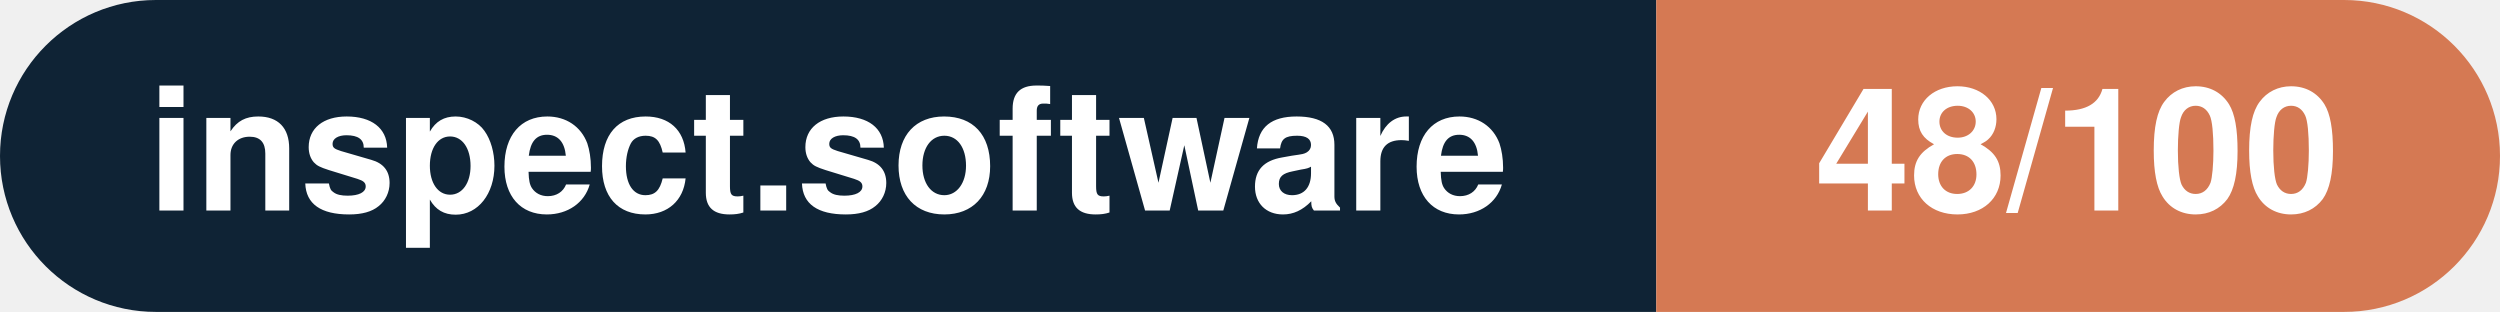
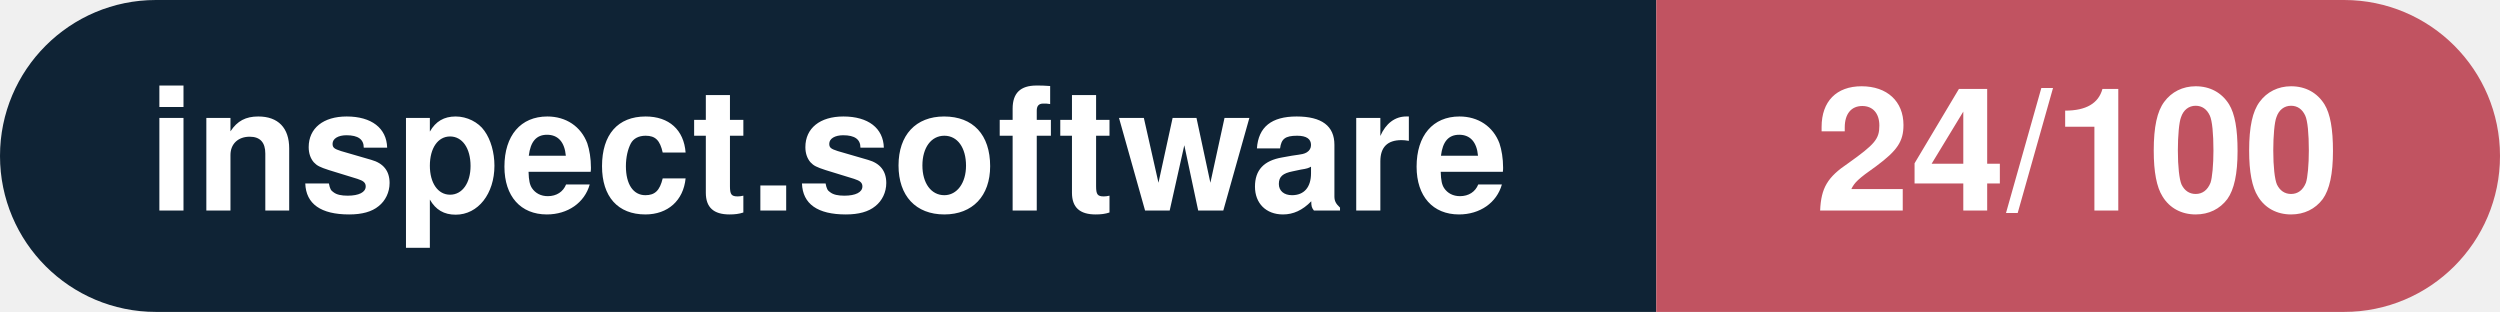
- <svg xmlns="http://www.w3.org/2000/svg" width="160.3" height="20" viewBox="0 0 160.3 20" role="img" aria-label="inspect.software: 48/100">
+ <svg xmlns="http://www.w3.org/2000/svg" width="160.3" height="20" viewBox="0 0 160.3 20" role="img" aria-label="inspect.software: 24/100">
  <clipPath id="rnd">
    <rect width="160.3" height="20" rx="10.0" fill="#fff" />
  </clipPath>
  <g clip-path="url(#rnd)">
    <rect width="106.2" height="20" fill="#0f2335" />
-     <rect x="106.2" width="54.1" height="20" fill="#d57953" />
+     <rect x="106.2" width="54.1" height="20" fill="#c15361" />
  </g>
  <g fill="#fff" text-anchor="middle" font-family="Helvetica Neue,Helvetica,Arial,sans-serif" font-size="11">
    <text x="53.1" y="13.5" font-weight="600">inspect.software</text>
-     <text x="133.2" y="13.5" font-weight="700">48/100</text>
+     <text x="133.2" y="13.5" font-weight="700">24/100</text>
  </g>
</svg>
